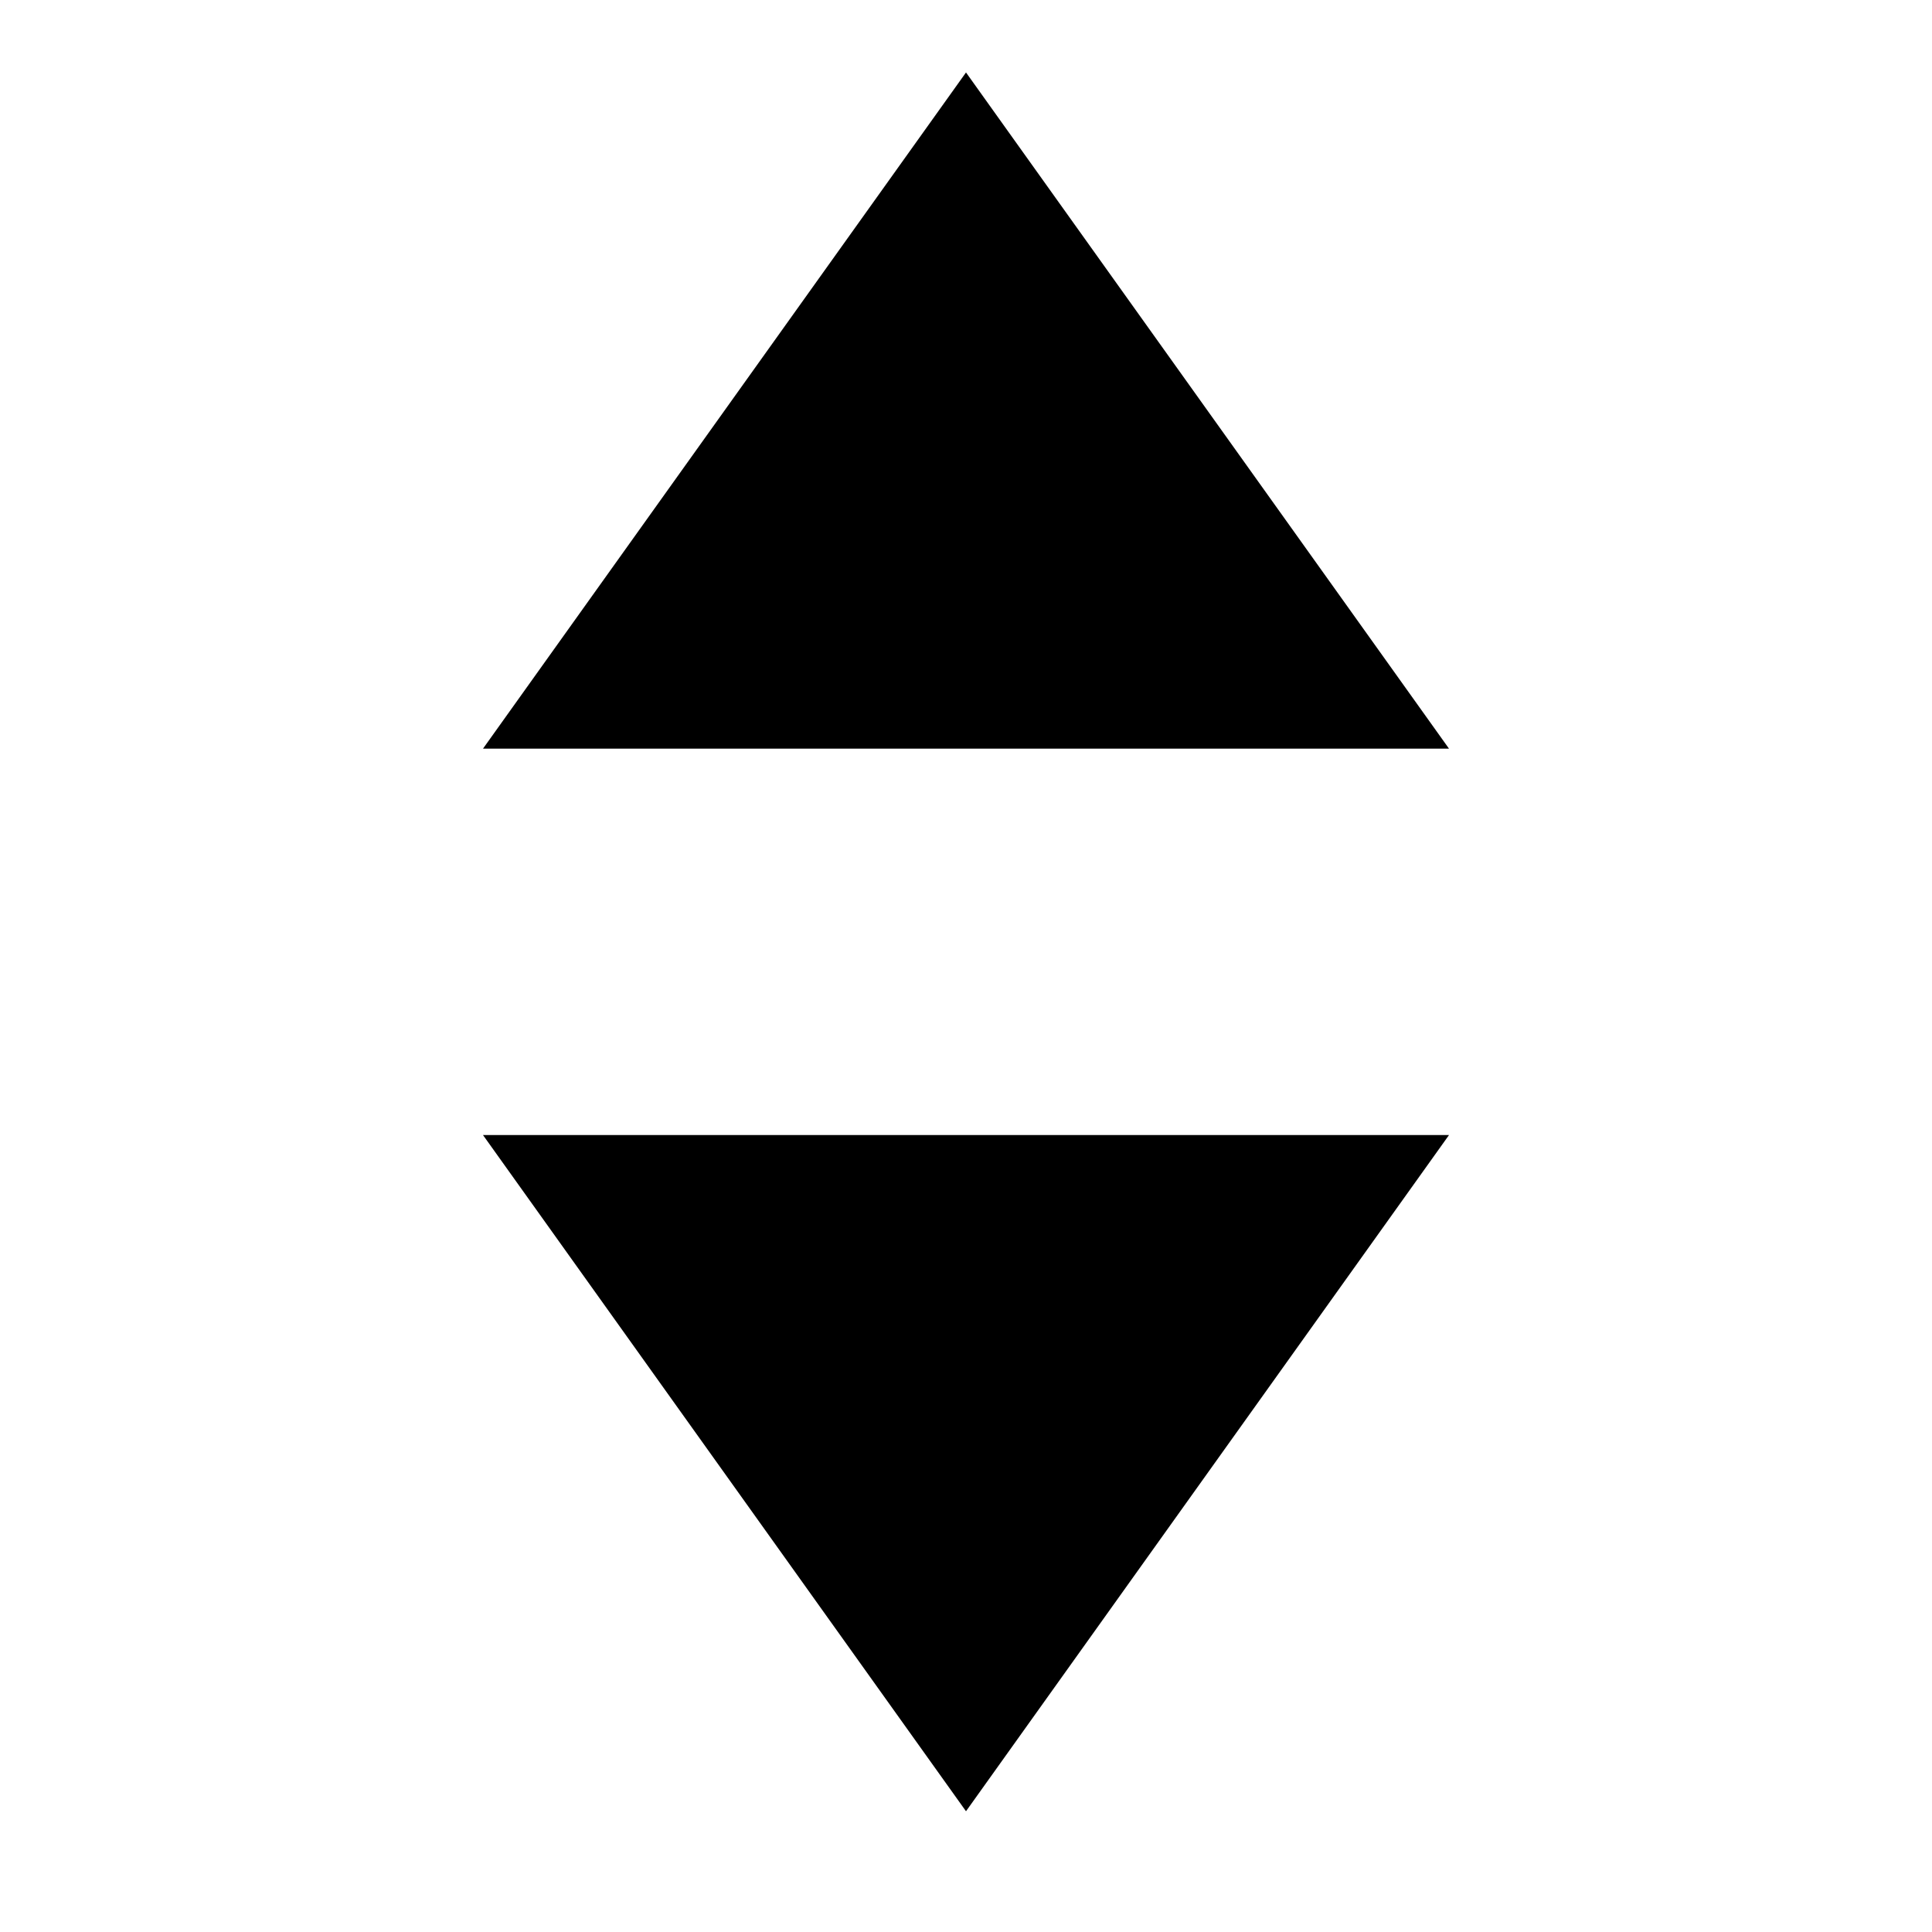
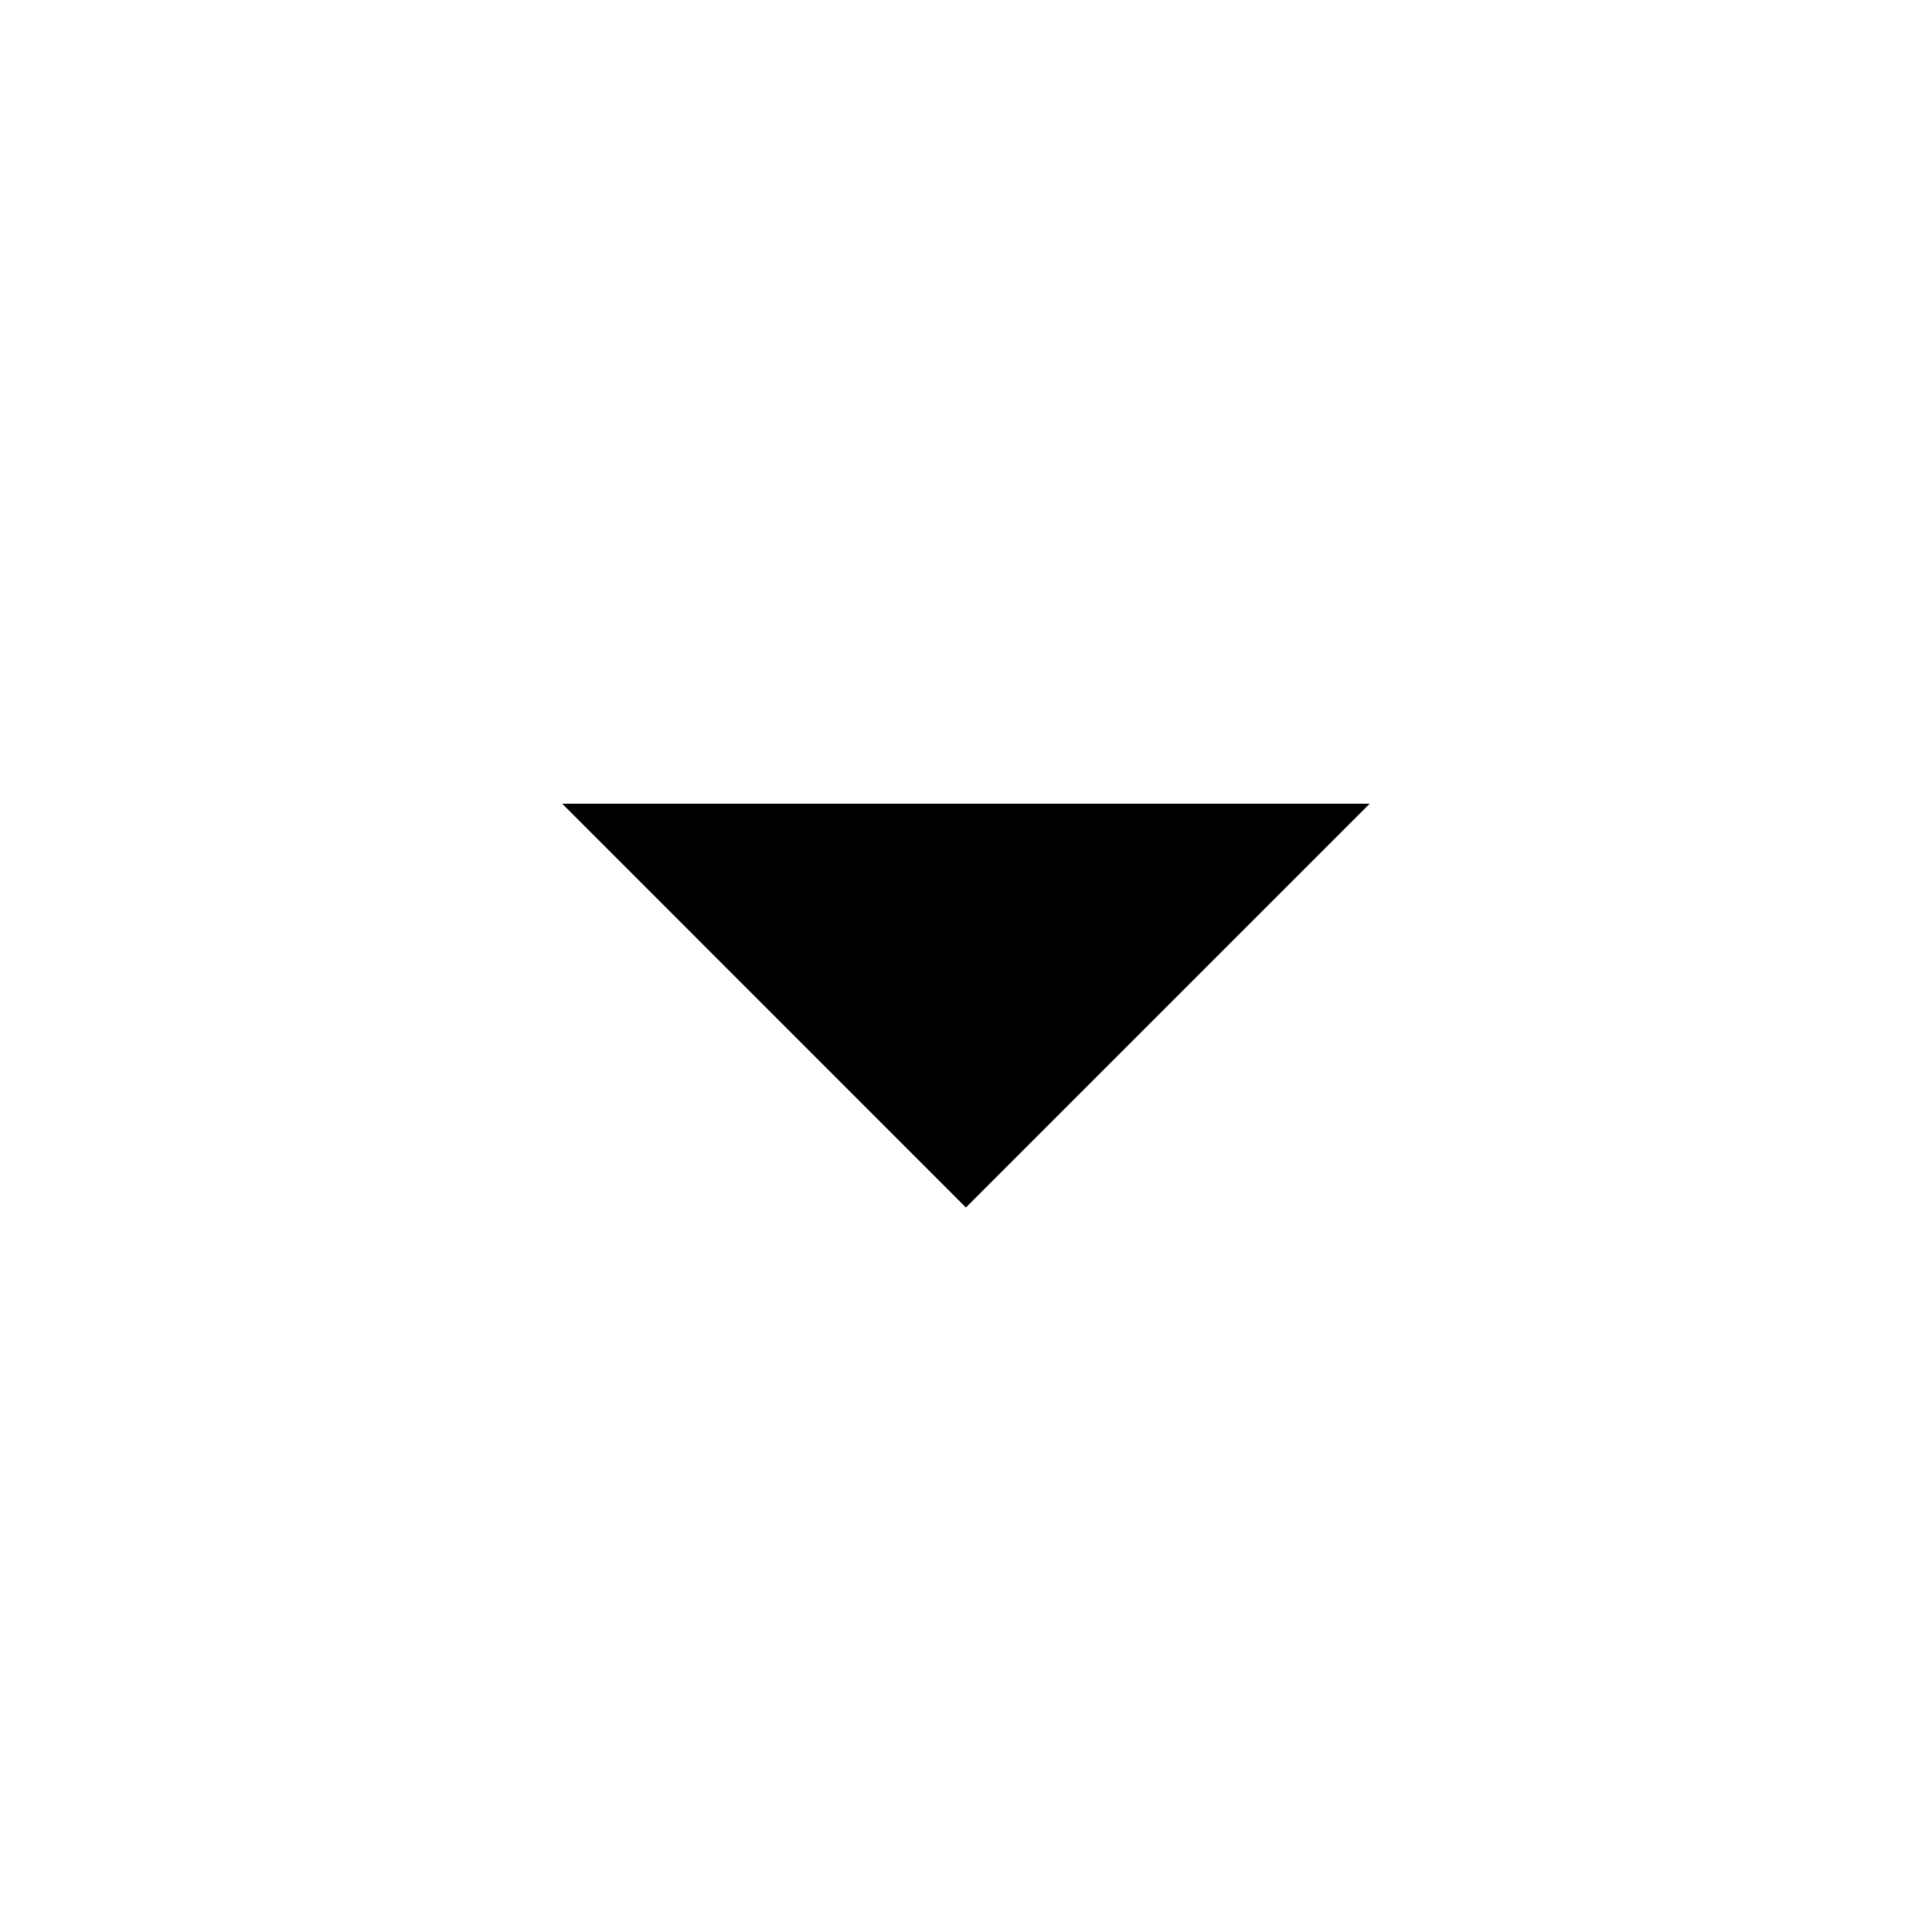
- <svg xmlns="http://www.w3.org/2000/svg" version="1.1" width="32" height="32" viewBox="0 0 32 32">
-   <path d="M16 1.2l-8 11.2h16l-8-11.2zM16 30l8-11.2h-16l8 11.2z" />
+ <svg xmlns="http://www.w3.org/2000/svg" version="1.1" width="24" height="24" viewBox="0 0 24 24">
+   <path d="M6.984 9.984h10.031l-5.016 5.016z" />
</svg>
